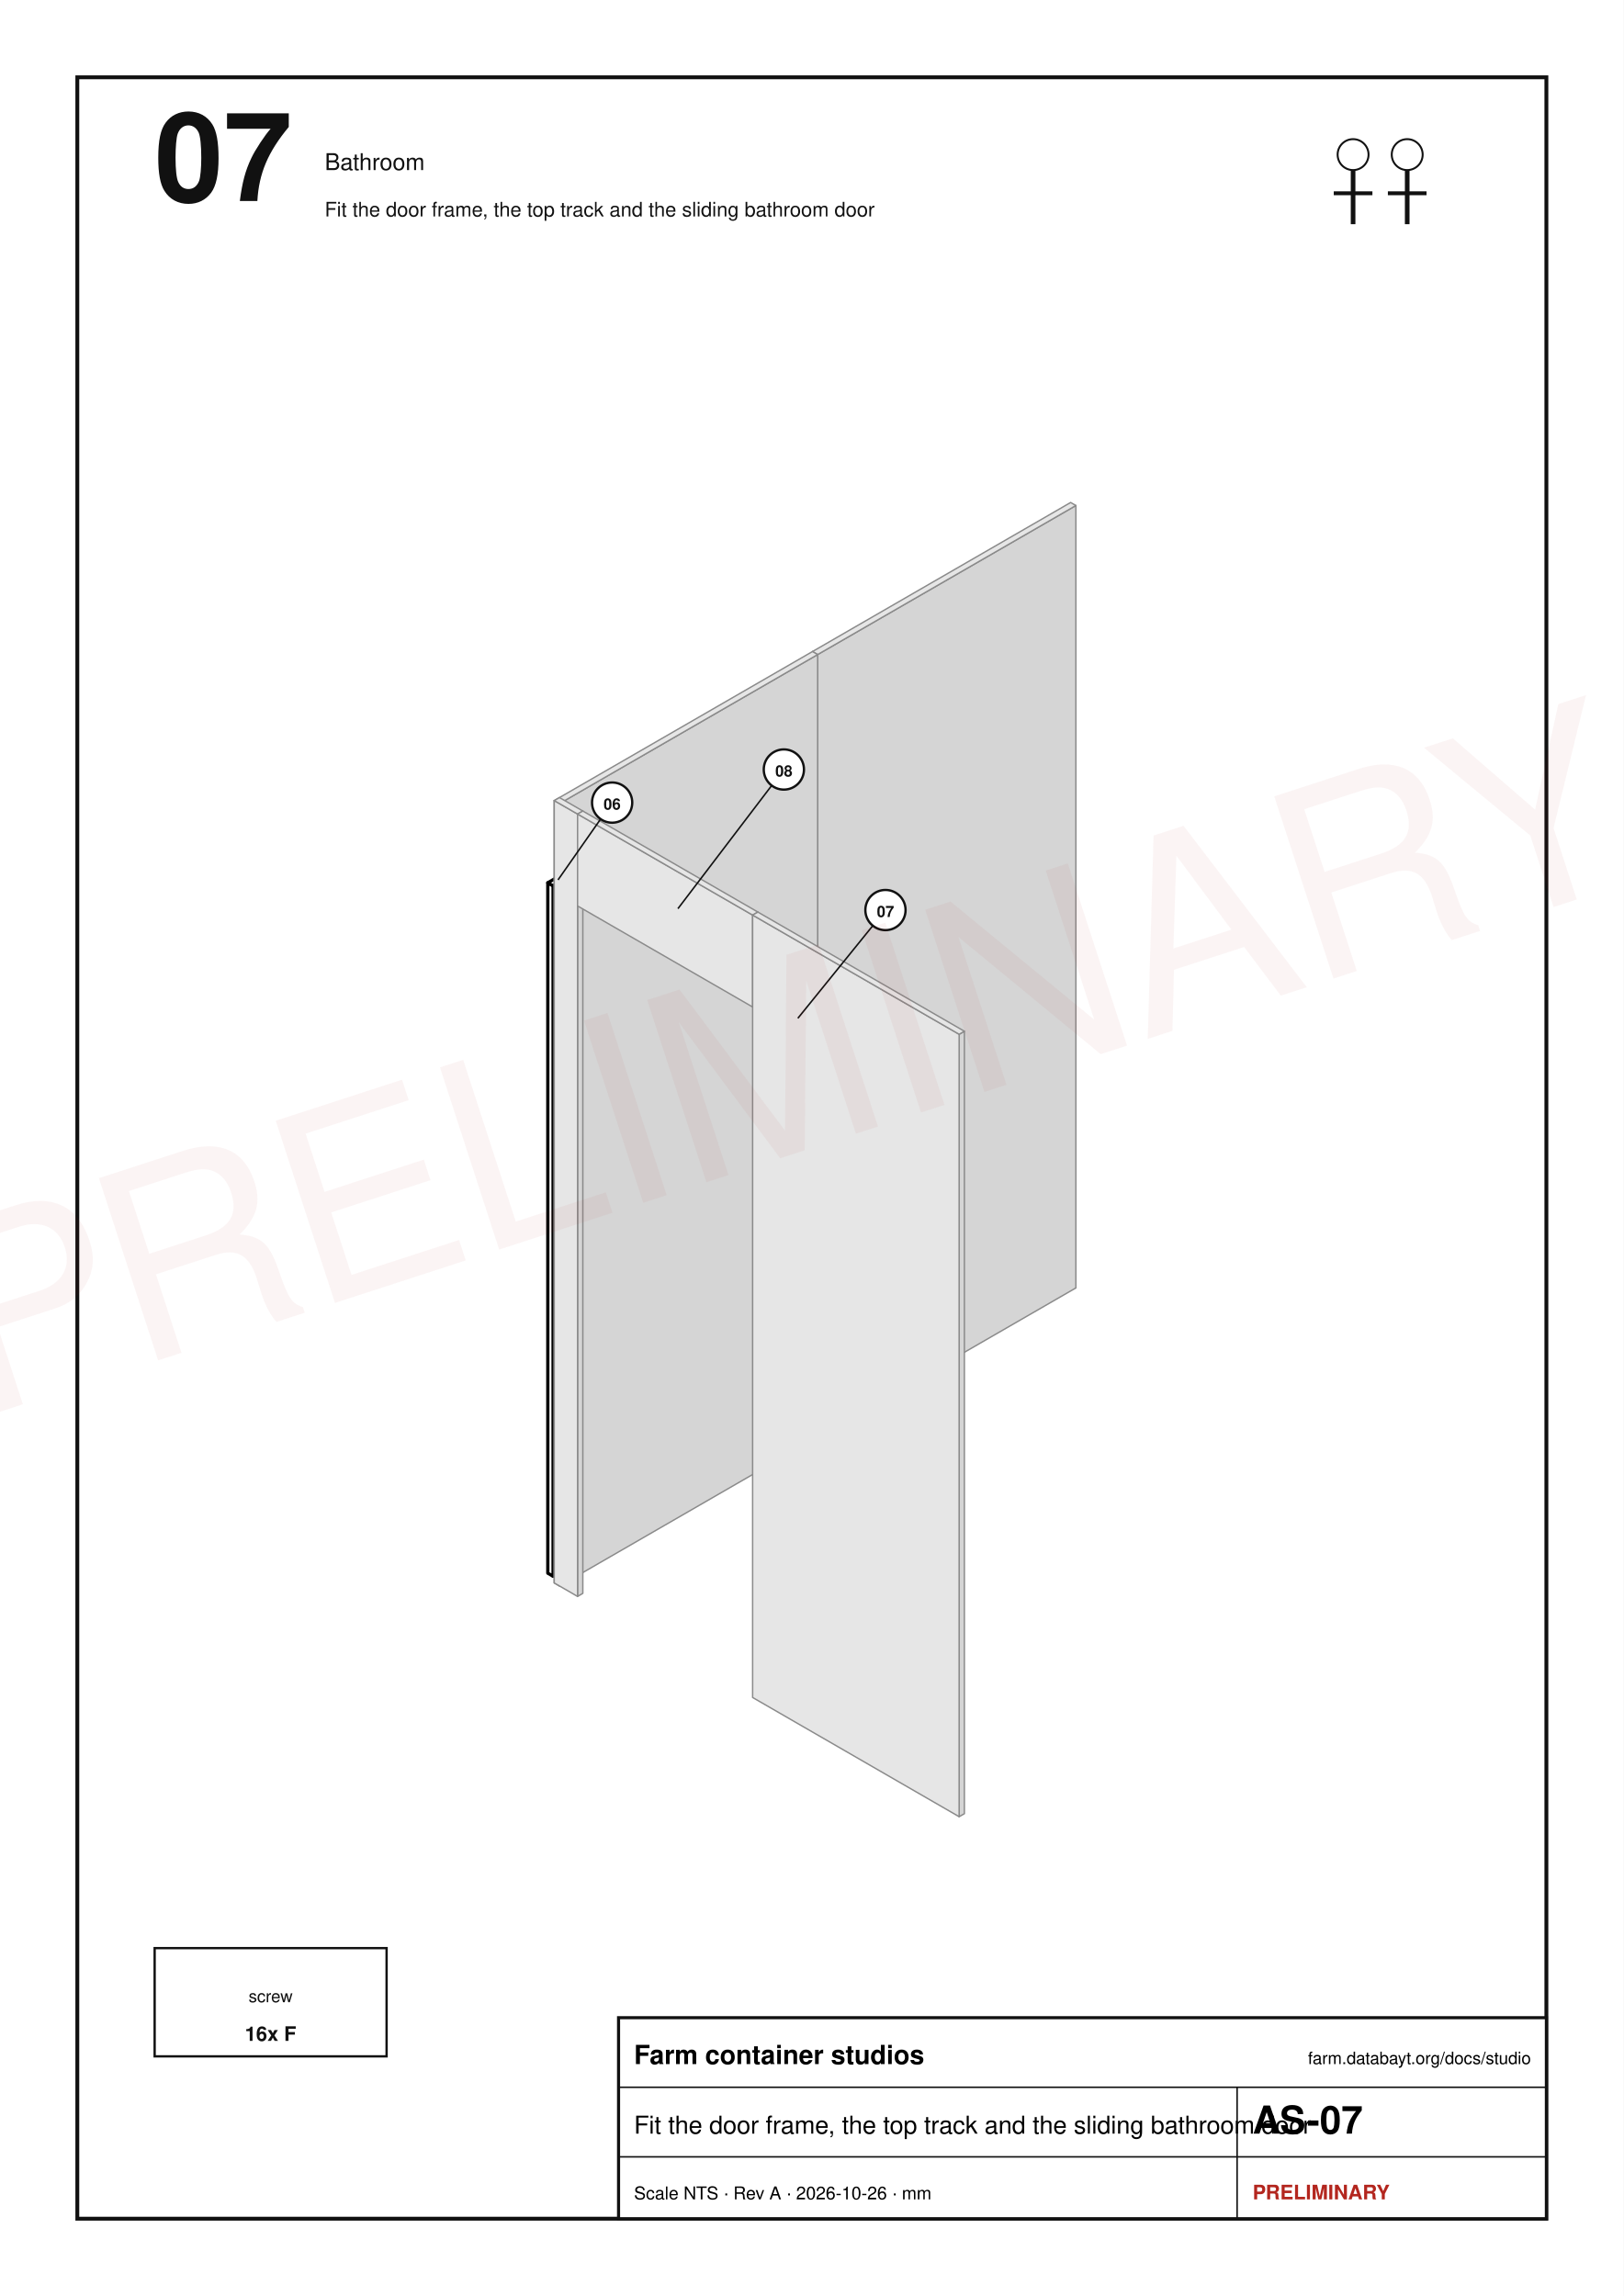
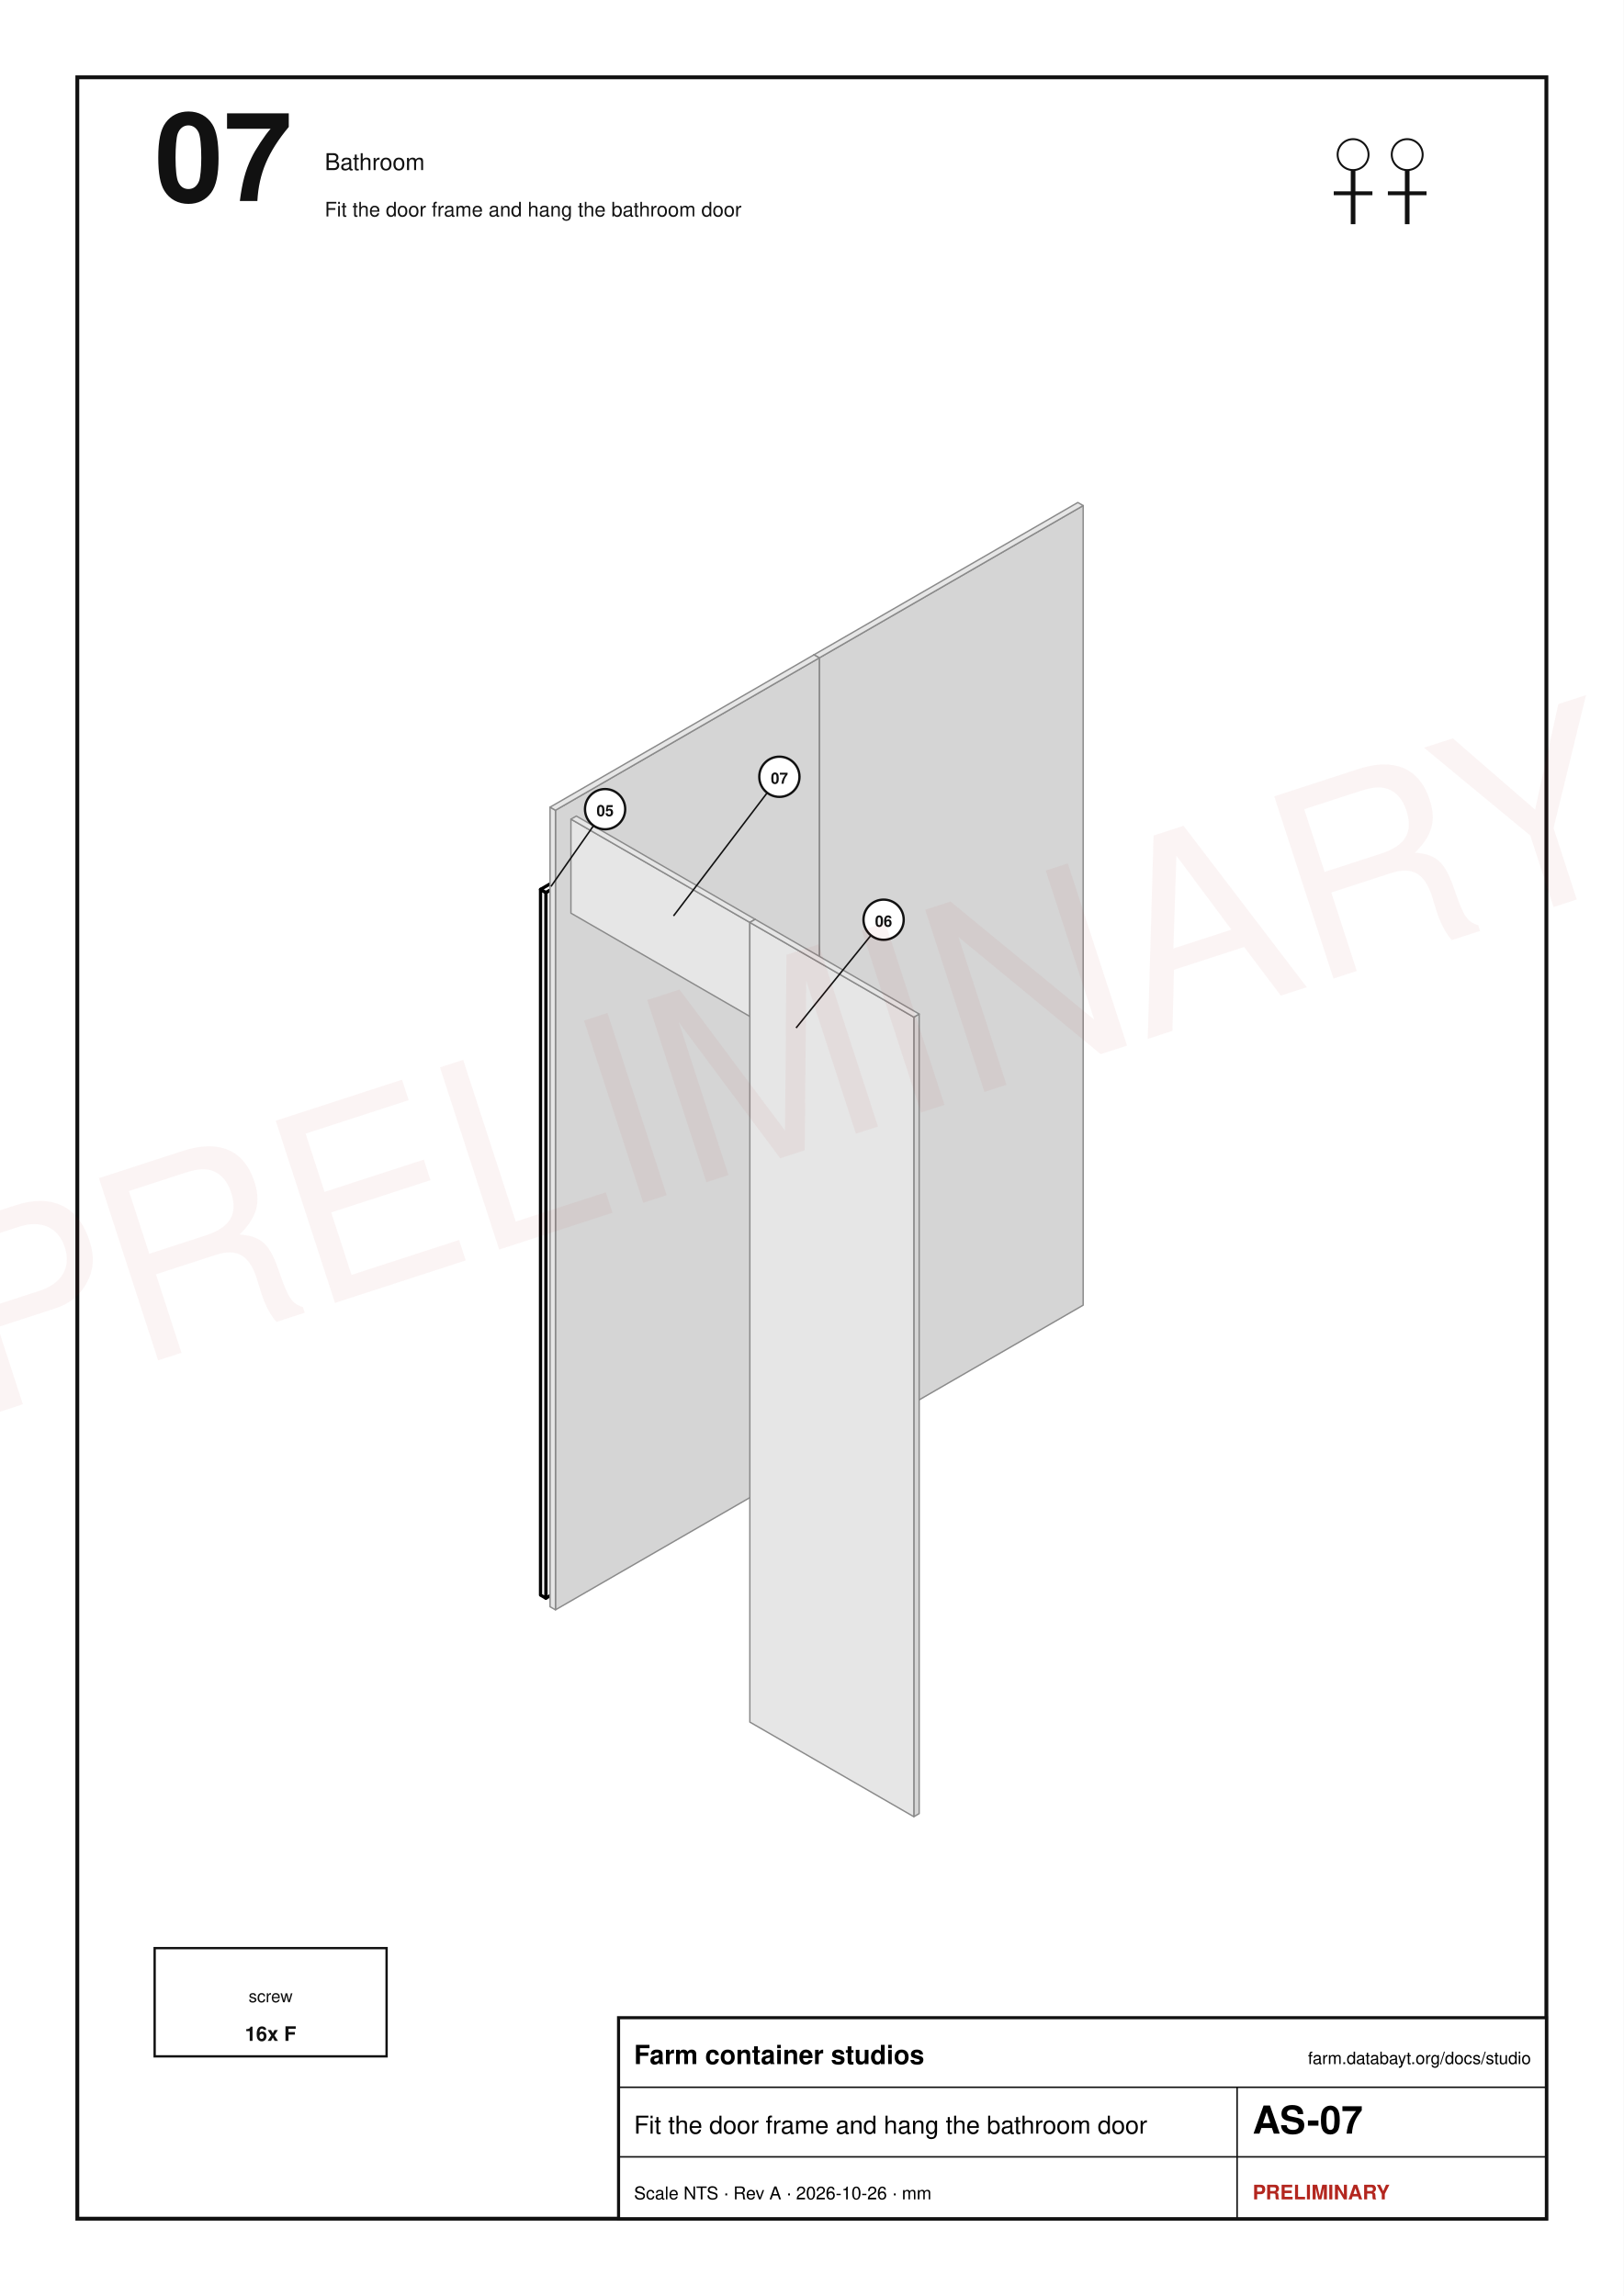
<svg xmlns="http://www.w3.org/2000/svg" width="210mm" height="297mm" viewBox="0 0 210 297" font-family="Helvetica, Arial, sans-serif">
  <rect x="0" y="0" width="210" height="297" fill="#fff" />
  <rect x="10" y="10" width="190" height="277" fill="none" stroke="#111" stroke-width="0.5" />
  <text x="20" y="26" font-size="16" text-anchor="start" font-weight="bold" fill="#111">07</text>
  <text x="42" y="22" font-size="3" text-anchor="start" font-weight="normal" fill="#111">Bathroom</text>
-   <text x="42" y="28" font-size="2.6" text-anchor="start" font-weight="normal" fill="#111">Fit the door frame, the top track and the sliding bathroom door</text>
+   <text x="42" y="28" font-size="2.6" text-anchor="start" font-weight="normal" fill="#111">Fit the door frame and hang the bathroom door</text>
  <circle cx="175" cy="20" r="2" fill="none" stroke="#111" stroke-width="0.25" />
  <line x1="175" y1="22" x2="175" y2="29" stroke="#111" stroke-width="0.6" />
  <line x1="172.5" y1="25" x2="177.5" y2="25" stroke="#111" stroke-width="0.5" />
  <circle cx="182" cy="20" r="2" fill="none" stroke="#111" stroke-width="0.25" />
  <line x1="182" y1="22" x2="182" y2="29" stroke="#111" stroke-width="0.6" />
  <line x1="179.5" y1="25" x2="184.5" y2="25" stroke="#111" stroke-width="0.5" />
-   <polygon points="139.15,166.6 105.75,185.88 105.75,84.67 139.15,65.39" fill="#d5d5d5" stroke="#8a8a8a" stroke-width="0.18" stroke-linejoin="round" />
-   <polygon points="105.08,185.49 105.75,185.88 105.75,84.67 105.08,84.28" fill="#e6e6e6" stroke="#8a8a8a" stroke-width="0.18" stroke-linejoin="round" />
-   <polygon points="138.47,65 139.15,65.39 105.75,84.67 105.08,84.28" fill="#e6e6e6" stroke="#8a8a8a" stroke-width="0.18" stroke-linejoin="round" />
-   <polygon points="73.5,202.76 71.53,203.89 71.53,114.58 73.5,113.45" fill="#ededed" stroke="#000" stroke-width="0.42" stroke-linejoin="round" />
-   <polygon points="70.85,203.5 71.53,203.89 71.53,114.58 70.85,114.19" fill="#ffffff" stroke="#000" stroke-width="0.42" stroke-linejoin="round" />
-   <polygon points="72.82,113.05 73.5,113.45 71.53,114.58 70.85,114.19" fill="#ffffff" stroke="#000" stroke-width="0.42" stroke-linejoin="round" />
-   <polygon points="105.75,185.88 72.36,205.16 72.36,103.95 105.75,84.67" fill="#d5d5d5" stroke="#8a8a8a" stroke-width="0.18" stroke-linejoin="round" />
-   <polygon points="71.68,204.76 72.36,205.16 72.36,103.95 71.68,103.56" fill="#e6e6e6" stroke="#8a8a8a" stroke-width="0.18" stroke-linejoin="round" />
-   <polygon points="105.08,84.28 105.75,84.67 72.36,103.95 71.68,103.56" fill="#e6e6e6" stroke="#8a8a8a" stroke-width="0.18" stroke-linejoin="round" />
-   <polygon points="75.38,206.11 74.7,206.51 74.7,105.3 75.38,104.91" fill="#d5d5d5" stroke="#8a8a8a" stroke-width="0.18" stroke-linejoin="round" />
-   <polygon points="71.68,204.76 74.7,206.51 74.7,105.3 71.68,103.56" fill="#e6e6e6" stroke="#8a8a8a" stroke-width="0.18" stroke-linejoin="round" />
-   <polygon points="72.36,103.17 75.38,104.91 74.7,105.3 71.68,103.56" fill="#e6e6e6" stroke="#8a8a8a" stroke-width="0.18" stroke-linejoin="round" />
-   <polygon points="104.51,220.67 102.55,221.8 102.55,132.49 104.51,131.35" fill="#ededed" stroke="#000" stroke-width="0.42" stroke-linejoin="round" />
-   <polygon points="101.87,221.41 102.55,221.8 102.55,132.49 101.87,132.09" fill="#ffffff" stroke="#000" stroke-width="0.42" stroke-linejoin="round" />
-   <polygon points="103.83,130.96 104.51,131.35 102.55,132.49 101.87,132.09" fill="#ffffff" stroke="#000" stroke-width="0.42" stroke-linejoin="round" />
-   <polygon points="99.3,123.9 97.34,125.04 97.34,124.25 99.3,123.12" fill="#ededed" stroke="#000" stroke-width="0.42" stroke-linejoin="round" />
-   <polygon points="76.06,112.75 97.34,125.04 97.34,124.25 76.06,111.97" fill="#ffffff" stroke="#000" stroke-width="0.42" stroke-linejoin="round" />
-   <polygon points="78.02,110.83 99.3,123.12 97.34,124.25 76.06,111.97" fill="#ffffff" stroke="#000" stroke-width="0.42" stroke-linejoin="round" />
-   <polygon points="98.02,129.87 97.34,130.26 97.34,118.37 98.02,117.98" fill="#d5d5d5" stroke="#8a8a8a" stroke-width="0.18" stroke-linejoin="round" />
-   <polygon points="74.7,117.19 97.34,130.26 97.34,118.37 74.7,105.3" fill="#e6e6e6" stroke="#8a8a8a" stroke-width="0.18" stroke-linejoin="round" />
-   <polygon points="75.38,104.91 98.02,117.98 97.34,118.37 74.7,105.3" fill="#e6e6e6" stroke="#8a8a8a" stroke-width="0.18" stroke-linejoin="round" />
-   <polygon points="124.73,234.61 124.05,235 124.05,133.79 124.73,133.4" fill="#d5d5d5" stroke="#8a8a8a" stroke-width="0.18" stroke-linejoin="round" />
-   <polygon points="97.34,219.58 124.05,235 124.05,133.79 97.34,118.37" fill="#e6e6e6" stroke="#8a8a8a" stroke-width="0.18" stroke-linejoin="round" />
-   <polygon points="98.02,117.98 124.73,133.4 124.05,133.79 97.34,118.37" fill="#e6e6e6" stroke="#8a8a8a" stroke-width="0.18" stroke-linejoin="round" />
-   <line x1="72.17" y1="113.82" x2="79.17" y2="103.82" stroke="#111" stroke-width="0.2" />
-   <circle cx="79.17" cy="103.82" r="2.6" fill="#fff" stroke="#111" stroke-width="0.3" />
-   <text x="79.17" y="104.72" font-size="2" text-anchor="middle" font-weight="bold" fill="#111">06</text>
-   <line x1="103.19" y1="131.72" x2="114.52" y2="117.72" stroke="#111" stroke-width="0.2" />
-   <circle cx="114.52" cy="117.72" r="2.6" fill="#fff" stroke="#111" stroke-width="0.3" />
-   <text x="114.52" y="118.62" font-size="2" text-anchor="middle" font-weight="bold" fill="#111">07</text>
-   <line x1="87.68" y1="117.54" x2="101.38" y2="99.54" stroke="#111" stroke-width="0.2" />
-   <circle cx="101.38" cy="99.54" r="2.6" fill="#fff" stroke="#111" stroke-width="0.3" />
-   <text x="101.38" y="100.44" font-size="2" text-anchor="middle" font-weight="bold" fill="#111">08</text>
+   <polygon points="140.09,168.83 105.96,188.54 105.96,85.1 140.09,65.4" fill="#d5d5d5" stroke="#8a8a8a" stroke-width="0.18" stroke-linejoin="round" />
+   <polygon points="105.27,188.14 105.96,188.54 105.96,85.1 105.27,84.7" fill="#e6e6e6" stroke="#8a8a8a" stroke-width="0.18" stroke-linejoin="round" />
+   <polygon points="139.4,65 140.09,65.4 105.96,85.1 105.27,84.7" fill="#e6e6e6" stroke="#8a8a8a" stroke-width="0.18" stroke-linejoin="round" />
+   <polygon points="72.61,205.57 70.6,206.73 70.6,115.45 72.61,114.29" fill="#ededed" stroke="#000" stroke-width="0.42" stroke-linejoin="round" />
+   <polygon points="69.91,206.33 70.6,206.73 70.6,115.45 69.91,115.05" fill="#ffffff" stroke="#000" stroke-width="0.42" stroke-linejoin="round" />
+   <polygon points="71.92,113.89 72.61,114.29 70.6,115.45 69.91,115.05" fill="#ffffff" stroke="#000" stroke-width="0.42" stroke-linejoin="round" />
+   <polygon points="105.96,188.54 71.84,208.24 71.84,104.81 105.96,85.1" fill="#d5d5d5" stroke="#8a8a8a" stroke-width="0.18" stroke-linejoin="round" />
+   <polygon points="71.14,207.84 71.84,208.24 71.84,104.81 71.14,104.41" fill="#e6e6e6" stroke="#8a8a8a" stroke-width="0.18" stroke-linejoin="round" />
+   <polygon points="105.27,84.7 105.96,85.1 71.84,104.81 71.14,104.41" fill="#e6e6e6" stroke="#8a8a8a" stroke-width="0.18" stroke-linejoin="round" />
+   <polygon points="104.31,223.87 102.3,225.03 102.3,133.75 104.31,132.59" fill="#ededed" stroke="#000" stroke-width="0.42" stroke-linejoin="round" />
+   <polygon points="101.61,224.63 102.3,225.03 102.3,133.75 101.61,133.35" fill="#ffffff" stroke="#000" stroke-width="0.42" stroke-linejoin="round" />
+   <polygon points="103.61,132.19 104.31,132.59 102.3,133.75 101.61,133.35" fill="#ffffff" stroke="#000" stroke-width="0.42" stroke-linejoin="round" />
+   <polygon points="98.98,124.98 96.98,126.13 96.98,125.33 98.98,124.17" fill="#ededed" stroke="#000" stroke-width="0.42" stroke-linejoin="round" />
+   <polygon points="75.23,113.58 96.98,126.13 96.98,125.33 75.23,112.78" fill="#ffffff" stroke="#000" stroke-width="0.42" stroke-linejoin="round" />
+   <polygon points="77.24,111.62 98.98,124.17 96.98,125.33 75.23,112.78" fill="#ffffff" stroke="#000" stroke-width="0.42" stroke-linejoin="round" />
+   <polygon points="97.67,131.08 96.98,131.48 96.98,119.32 97.67,118.92" fill="#d5d5d5" stroke="#8a8a8a" stroke-width="0.18" stroke-linejoin="round" />
+   <polygon points="73.84,118.12 96.98,131.48 96.98,119.32 73.84,105.96" fill="#e6e6e6" stroke="#8a8a8a" stroke-width="0.18" stroke-linejoin="round" />
+   <polygon points="74.54,105.56 97.67,118.92 96.98,119.32 73.84,105.96" fill="#e6e6e6" stroke="#8a8a8a" stroke-width="0.18" stroke-linejoin="round" />
+   <polygon points="118.88,234.6 118.19,235 118.19,131.57 118.88,131.17" fill="#d5d5d5" stroke="#8a8a8a" stroke-width="0.18" stroke-linejoin="round" />
+   <polygon points="96.98,222.76 118.19,235 118.19,131.57 96.98,119.32" fill="#e6e6e6" stroke="#8a8a8a" stroke-width="0.18" stroke-linejoin="round" />
+   <polygon points="97.67,118.92 118.88,131.17 118.19,131.57 96.98,119.32" fill="#e6e6e6" stroke="#8a8a8a" stroke-width="0.18" stroke-linejoin="round" />
+   <line x1="71.26" y1="114.67" x2="78.26" y2="104.67" stroke="#111" stroke-width="0.2" />
+   <circle cx="78.26" cy="104.67" r="2.6" fill="#fff" stroke="#111" stroke-width="0.3" />
+   <text x="78.26" y="105.57" font-size="2" text-anchor="middle" font-weight="bold" fill="#111">05</text>
+   <line x1="102.96" y1="132.97" x2="114.28" y2="118.97" stroke="#111" stroke-width="0.2" />
+   <circle cx="114.28" cy="118.97" r="2.6" fill="#fff" stroke="#111" stroke-width="0.3" />
+   <text x="114.28" y="119.87" font-size="2" text-anchor="middle" font-weight="bold" fill="#111">06</text>
+   <line x1="87.11" y1="118.48" x2="100.8" y2="100.48" stroke="#111" stroke-width="0.2" />
+   <circle cx="100.8" cy="100.48" r="2.6" fill="#fff" stroke="#111" stroke-width="0.3" />
+   <text x="100.8" y="101.38" font-size="2" text-anchor="middle" font-weight="bold" fill="#111">07</text>
  <rect x="20" y="252" width="30" height="14" fill="#fff" stroke="#111" stroke-width="0.3" />
  <text x="35" y="259" font-size="2.2" text-anchor="middle" font-weight="normal" fill="#111">screw</text>
  <text x="35" y="264" font-size="2.6" text-anchor="middle" font-weight="bold" fill="#111">16x  F</text>
  <rect x="80" y="261" width="120" height="26" fill="#fff" stroke="#111" stroke-width="0.4" />
  <line x1="80" y1="270" x2="200" y2="270" stroke="#111" stroke-width="0.2" />
  <line x1="80" y1="279" x2="200" y2="279" stroke="#111" stroke-width="0.2" />
  <line x1="160" y1="270" x2="160" y2="287" stroke="#111" stroke-width="0.2" />
  <text x="82" y="267" font-size="3.4" font-weight="bold">Farm container studios</text>
  <text x="198" y="267" font-size="2.2" text-anchor="end">farm.databayt.org/docs/studio</text>
-   <text x="82" y="276" font-size="3.2">Fit the door frame, the top track and the sliding bathroom door</text>
+   <text x="82" y="276" font-size="3.2">Fit the door frame and hang the bathroom door</text>
  <text x="162" y="276" font-size="5" font-weight="bold">AS-07</text>
  <text x="82" y="284.5" font-size="2.3">Scale NTS · Rev A · 2026-10-26 · mm</text>
  <text x="162" y="284.5" font-size="2.6" font-weight="bold" fill="#b3261e">PRELIMINARY</text>
  <text x="105.0" y="148.5" font-size="34" fill="#b3261e" fill-opacity="0.05" text-anchor="middle" transform="rotate(-18 105.0 148.5)">PRELIMINARY</text>
</svg>
